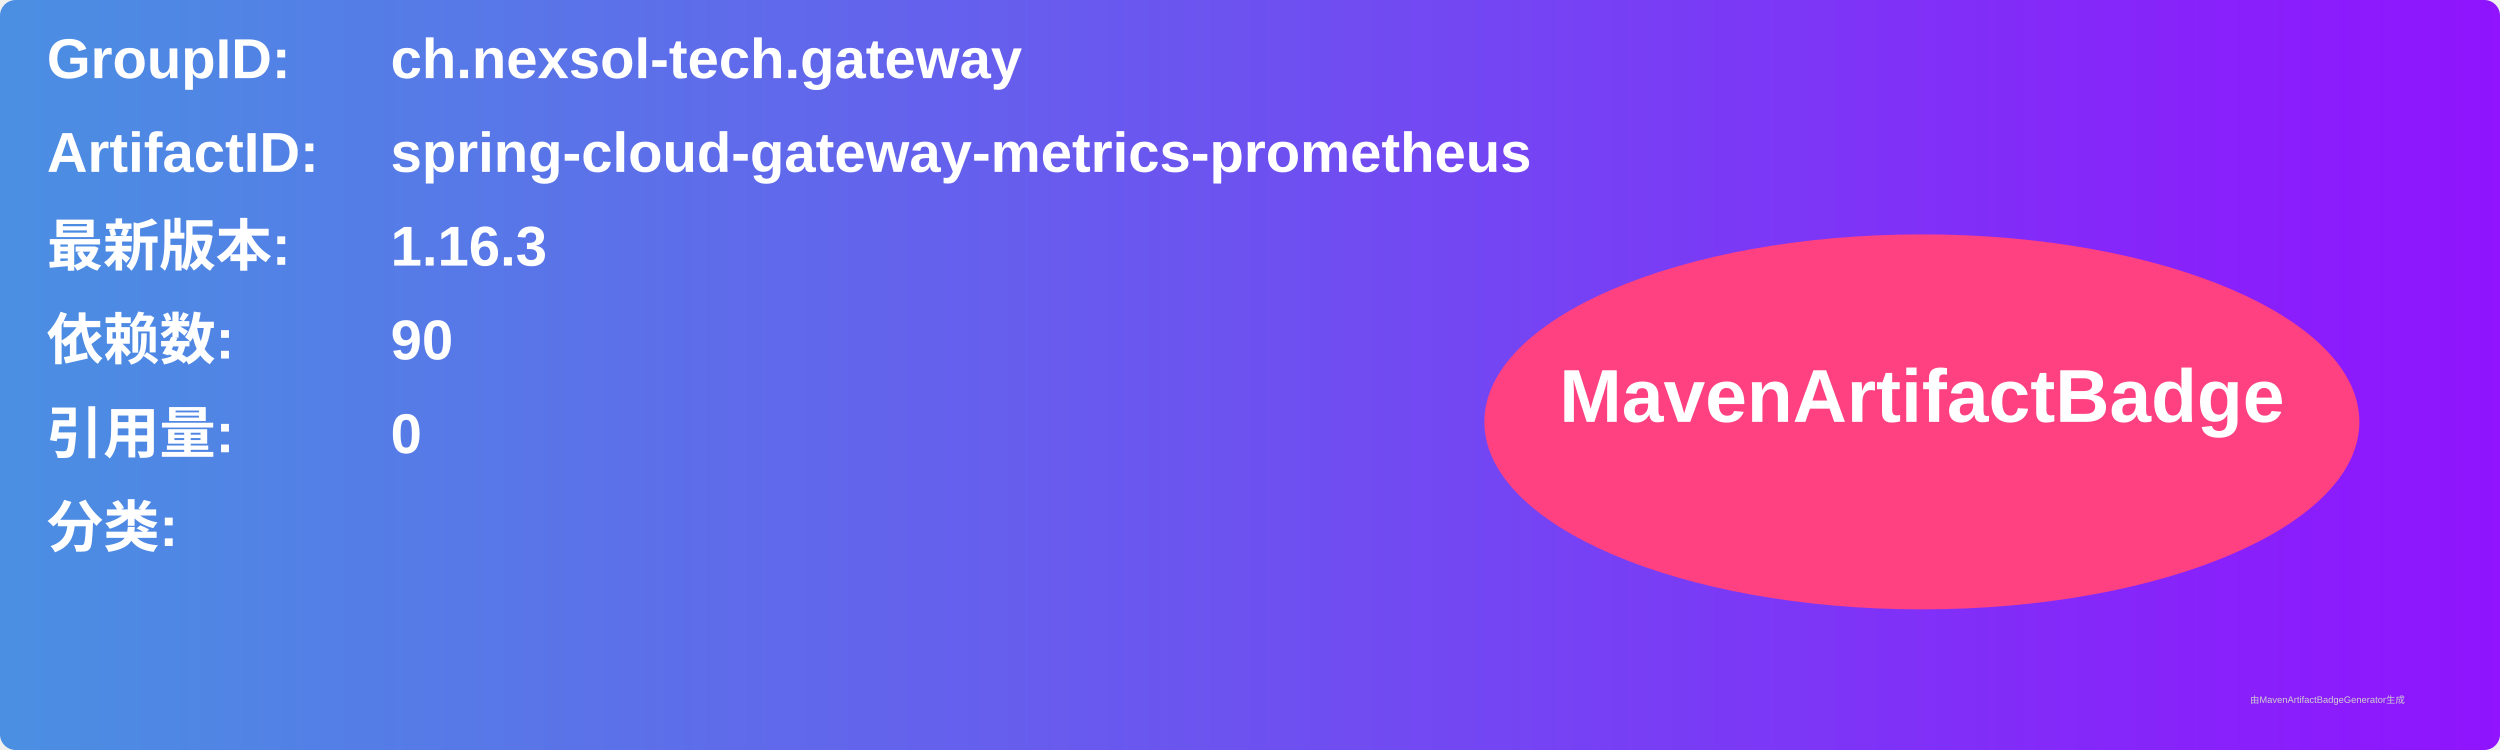
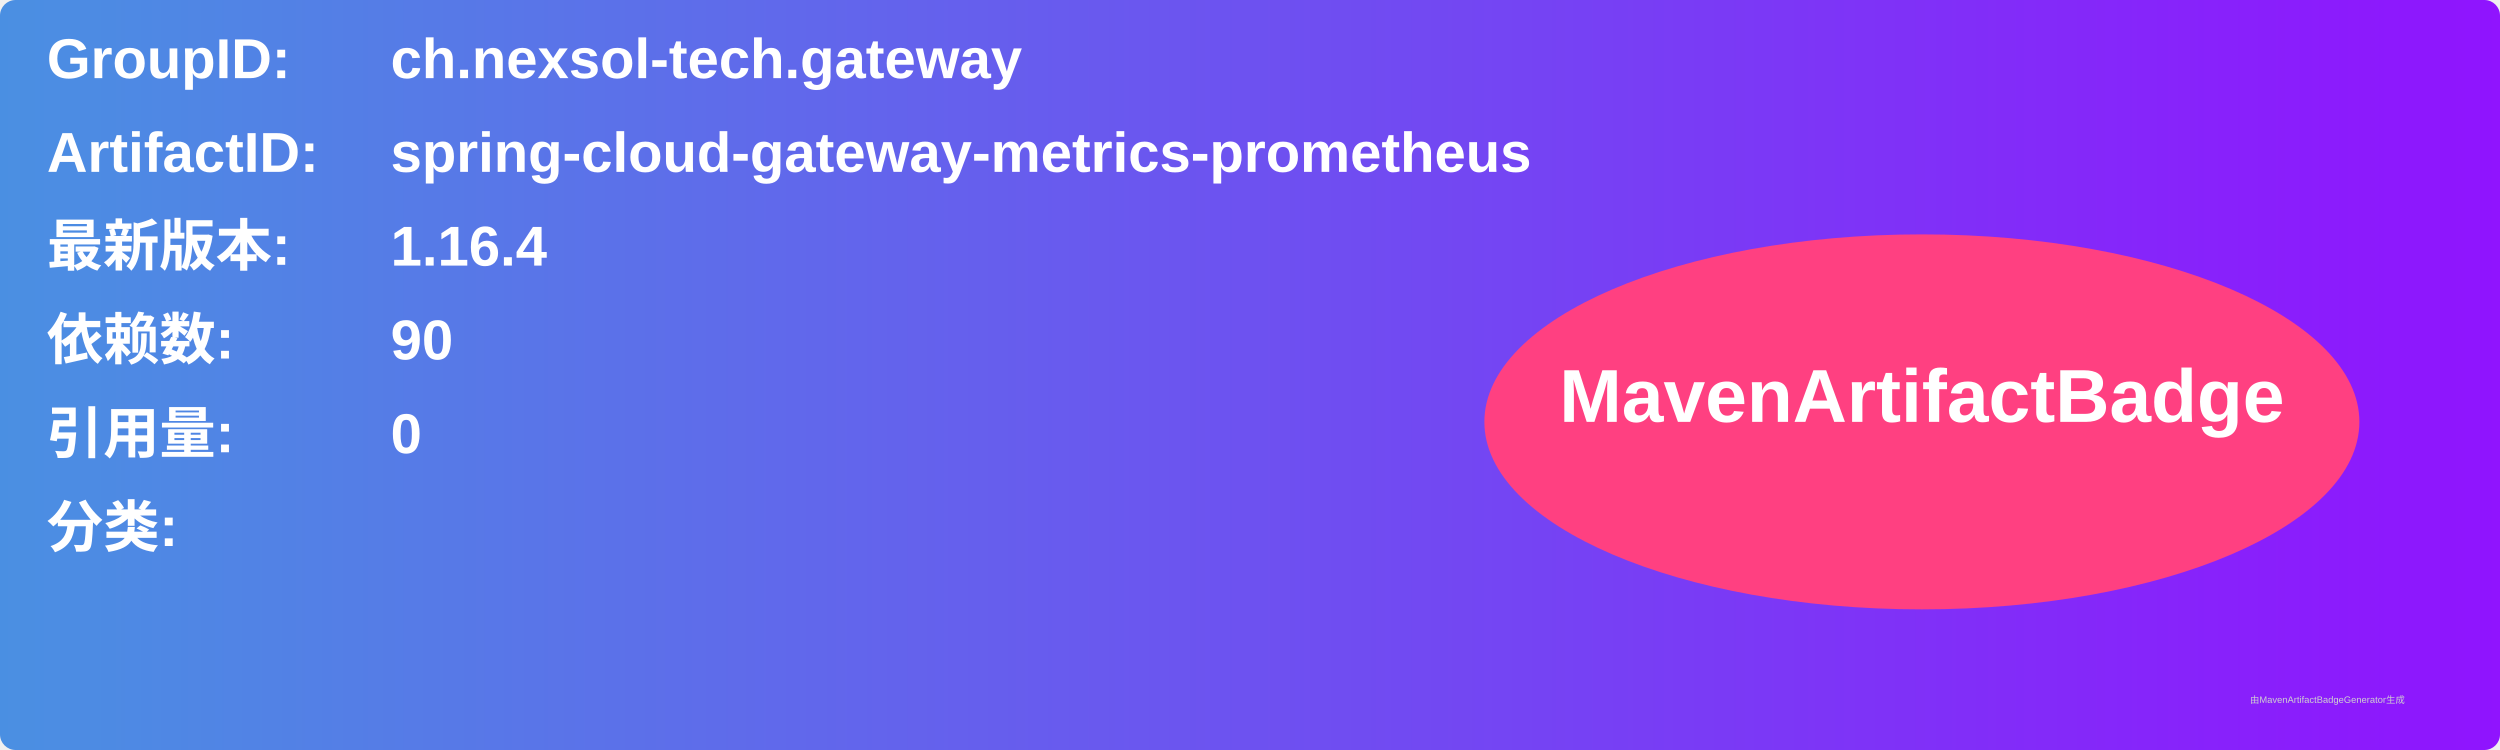
<svg xmlns="http://www.w3.org/2000/svg" width="800" height="240" viewBox="0 0 800 240">
  <linearGradient id="grad" x1="0%" y1="0%" x2="100%" y2="0%">
    <stop offset="0%" stop-color="#4a90e2" />
    <stop offset="100%" stop-color="#9013fe" />
  </linearGradient>
  <rect width="100%" height="100%" rx="5" ry="5" fill="url(#grad)" />
  <g transform="translate(15, 15)">
    <text x="0" y="10" font-family="Arial" font-size="18" fill="white" font-weight="bold" width="260">GroupID:</text>
    <text x="110" y="10" font-family="Arial" font-size="18" fill="white" font-weight="bold" width="460">ch.nexsol-tech.gateway</text>
    <text x="0" y="40" font-family="Arial" font-size="18" fill="white" font-weight="bold" width="260">ArtifactID:</text>
    <text x="110" y="40" font-family="Arial" font-size="18" fill="white" font-weight="bold" width="460">spring-cloud-gateway-metrics-prometheus</text>
    <text x="0" y="70" font-family="Arial" font-size="18" fill="white" font-weight="bold">最新版本:</text>
    <text x="110" y="70" font-family="Arial" font-size="18" fill="white" font-weight="bold">
-       <tspan font-weight="bold">1.16.3</tspan>
+       <tspan font-weight="bold">1.16.4</tspan>
    </text>
    <text x="0" y="100" font-family="Arial" font-size="18" fill="white" font-weight="bold">依赖数: </text>
    <text x="110" y="100" font-family="Arial" font-size="18" fill="white">
      <tspan font-weight="bold">90</tspan>
    </text>
    <text x="0" y="130" font-family="Arial" font-size="18" fill="white" font-weight="bold">引用量: </text>
    <text x="110" y="130" font-family="Arial" font-size="18" fill="white">
      <tspan font-weight="bold">0</tspan>
    </text>
    <text x="0" y="160" font-family="Arial" font-size="18" fill="white" font-weight="bold">分类:</text>
    <text x="10" y="190" font-family="Arial" font-size="10" fill="white">
      <tspan font-weight="bold" />
    </text>
    <ellipse cx="600" cy="120" rx="140" ry="60" fill="#ff4081" />
    <text x="600" y="120" text-anchor="middle" font-family="Arial" font-size="24" fill="white" font-weight="bold">MavenArtifactBadge</text>
  </g>
  <text x="720" y="225" font-family="Arial" font-size="3" fill="#d0d0d0">由MavenArtifactBadgeGenerator生成</text>
</svg>
